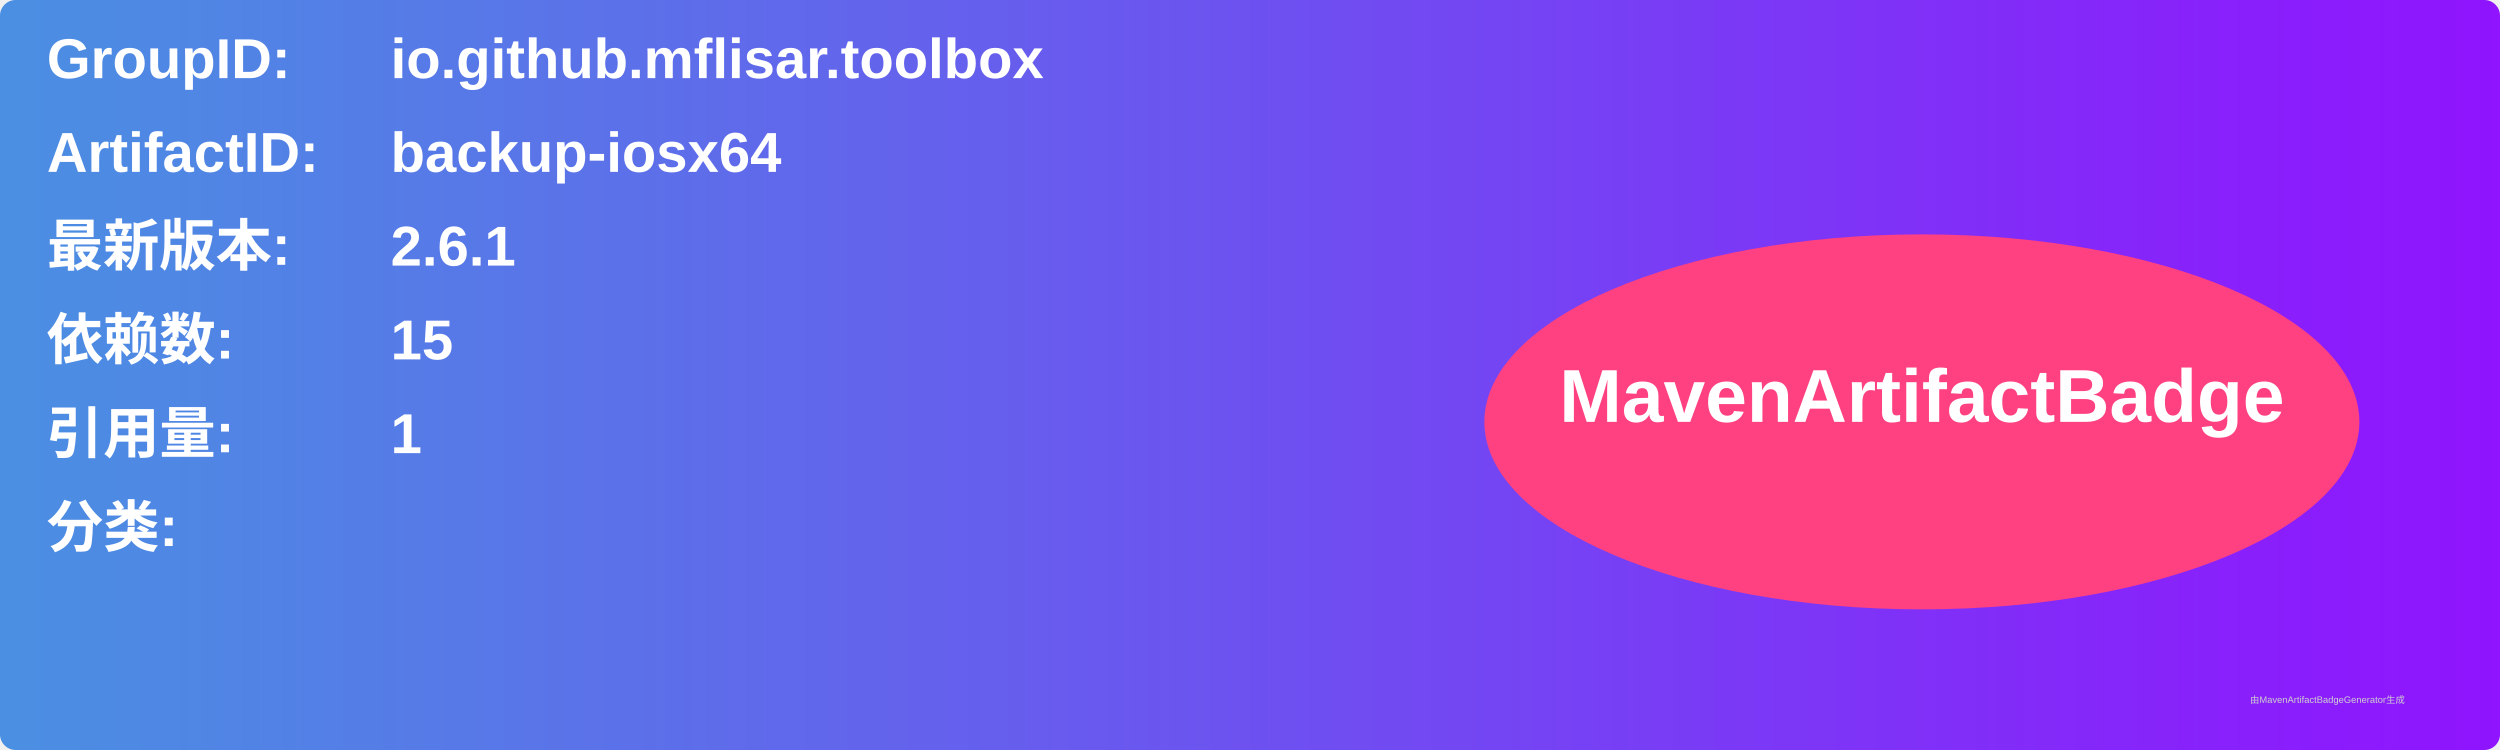
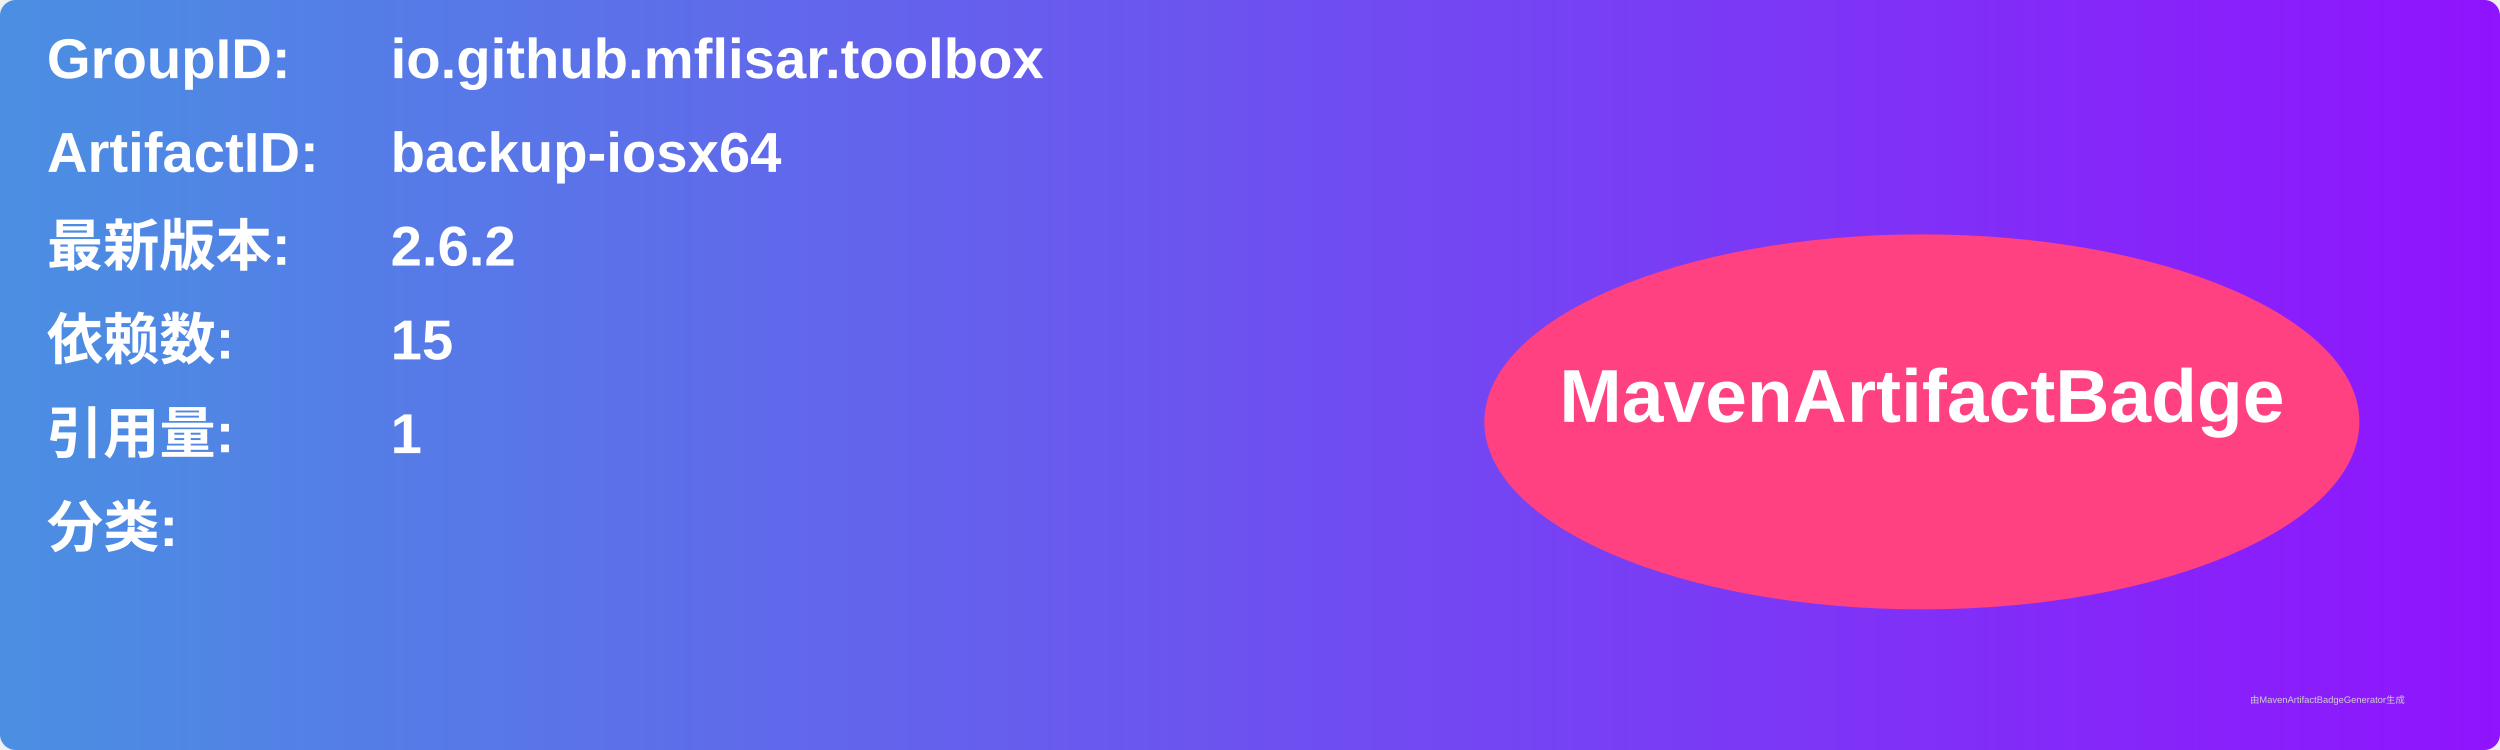
<svg xmlns="http://www.w3.org/2000/svg" width="800" height="240" viewBox="0 0 800 240">
  <linearGradient id="grad" x1="0%" y1="0%" x2="100%" y2="0%">
    <stop offset="0%" stop-color="#4a90e2" />
    <stop offset="100%" stop-color="#9013fe" />
  </linearGradient>
  <rect width="100%" height="100%" rx="5" ry="5" fill="url(#grad)" />
  <g transform="translate(15, 15)">
    <text x="0" y="10" font-family="Arial" font-size="18" fill="white" font-weight="bold" width="260">GroupID:</text>
    <text x="110" y="10" font-family="Arial" font-size="18" fill="white" font-weight="bold" width="460">io.github.mflisar.toolbox</text>
    <text x="0" y="40" font-family="Arial" font-size="18" fill="white" font-weight="bold" width="260">ArtifactID:</text>
    <text x="110" y="40" font-family="Arial" font-size="18" fill="white" font-weight="bold" width="460">backup-iosx64</text>
    <text x="0" y="70" font-family="Arial" font-size="18" fill="white" font-weight="bold">最新版本:</text>
    <text x="110" y="70" font-family="Arial" font-size="18" fill="white" font-weight="bold">
-       <tspan font-weight="bold">2.6.1</tspan>
+       <tspan font-weight="bold">2.6.2</tspan>
    </text>
    <text x="0" y="100" font-family="Arial" font-size="18" fill="white" font-weight="bold">依赖数: </text>
    <text x="110" y="100" font-family="Arial" font-size="18" fill="white">
      <tspan font-weight="bold">15</tspan>
    </text>
    <text x="0" y="130" font-family="Arial" font-size="18" fill="white" font-weight="bold">引用量: </text>
    <text x="110" y="130" font-family="Arial" font-size="18" fill="white">
      <tspan font-weight="bold">1</tspan>
    </text>
    <text x="0" y="160" font-family="Arial" font-size="18" fill="white" font-weight="bold">分类:</text>
    <text x="10" y="190" font-family="Arial" font-size="10" fill="white">
      <tspan font-weight="bold" />
    </text>
    <ellipse cx="600" cy="120" rx="140" ry="60" fill="#ff4081" />
    <text x="600" y="120" text-anchor="middle" font-family="Arial" font-size="24" fill="white" font-weight="bold">MavenArtifactBadge</text>
  </g>
  <text x="720" y="225" font-family="Arial" font-size="3" fill="#d0d0d0">由MavenArtifactBadgeGenerator生成</text>
</svg>
